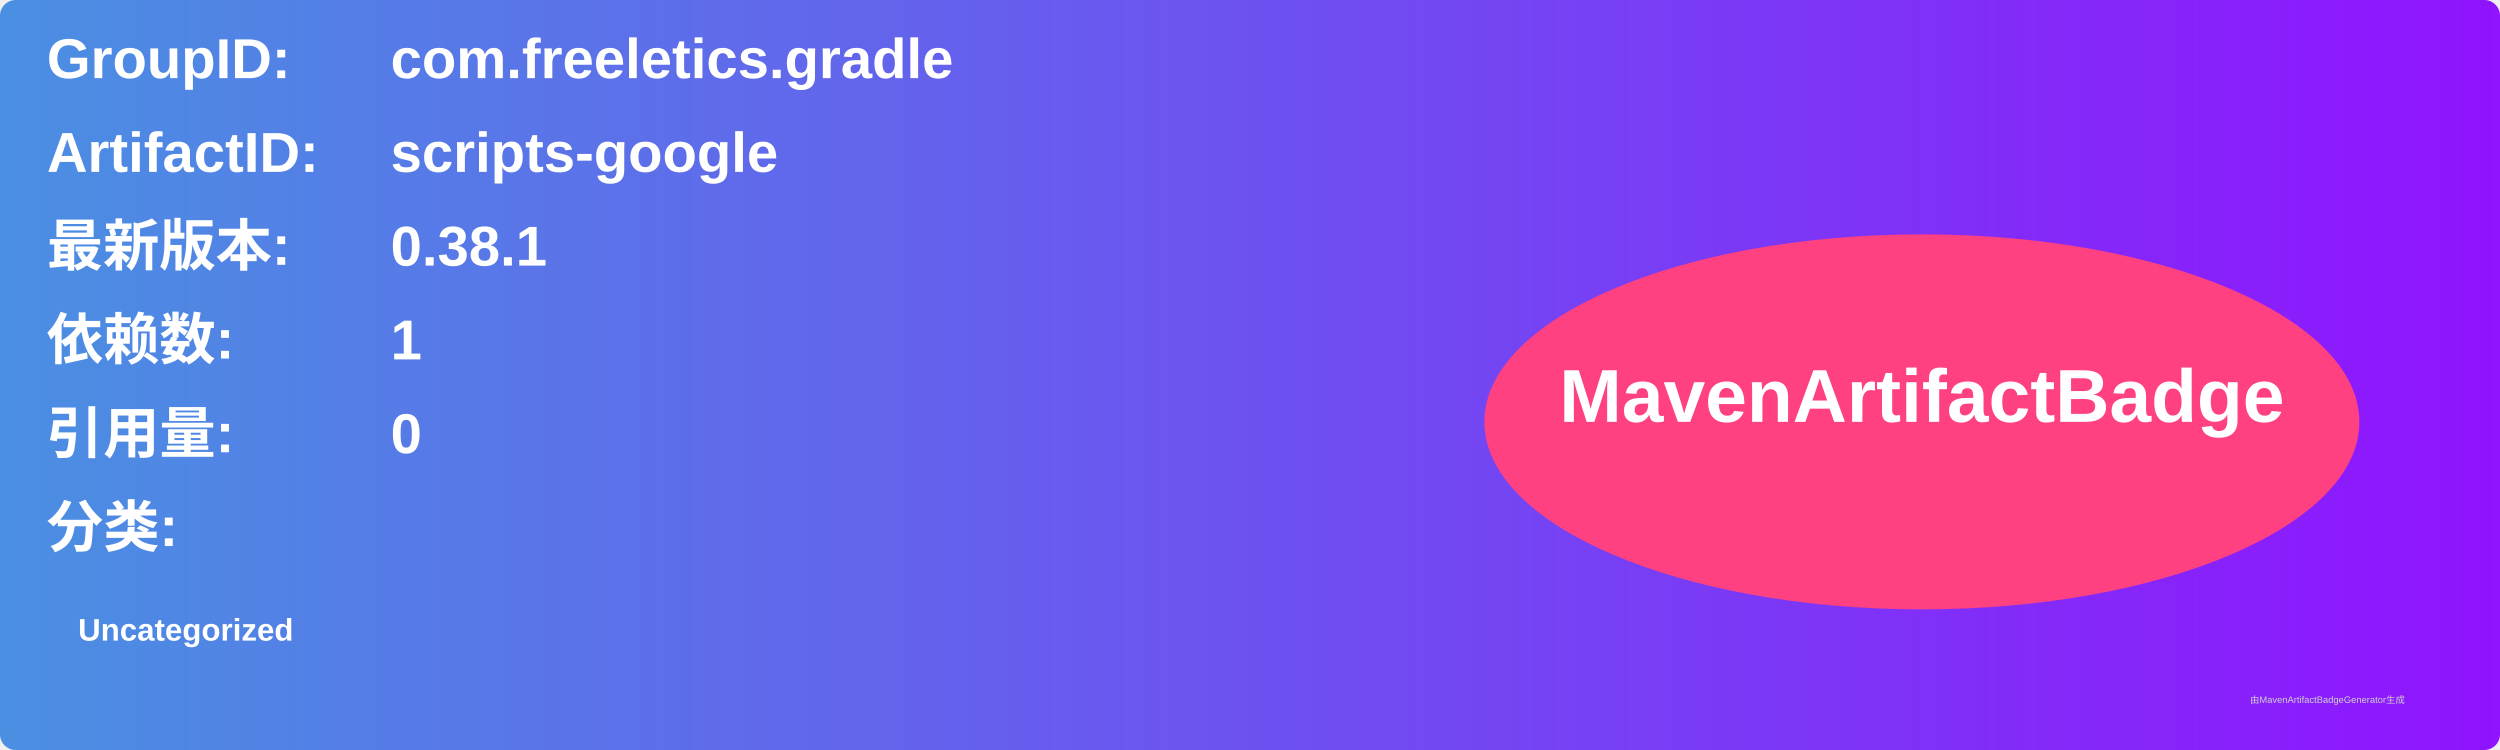
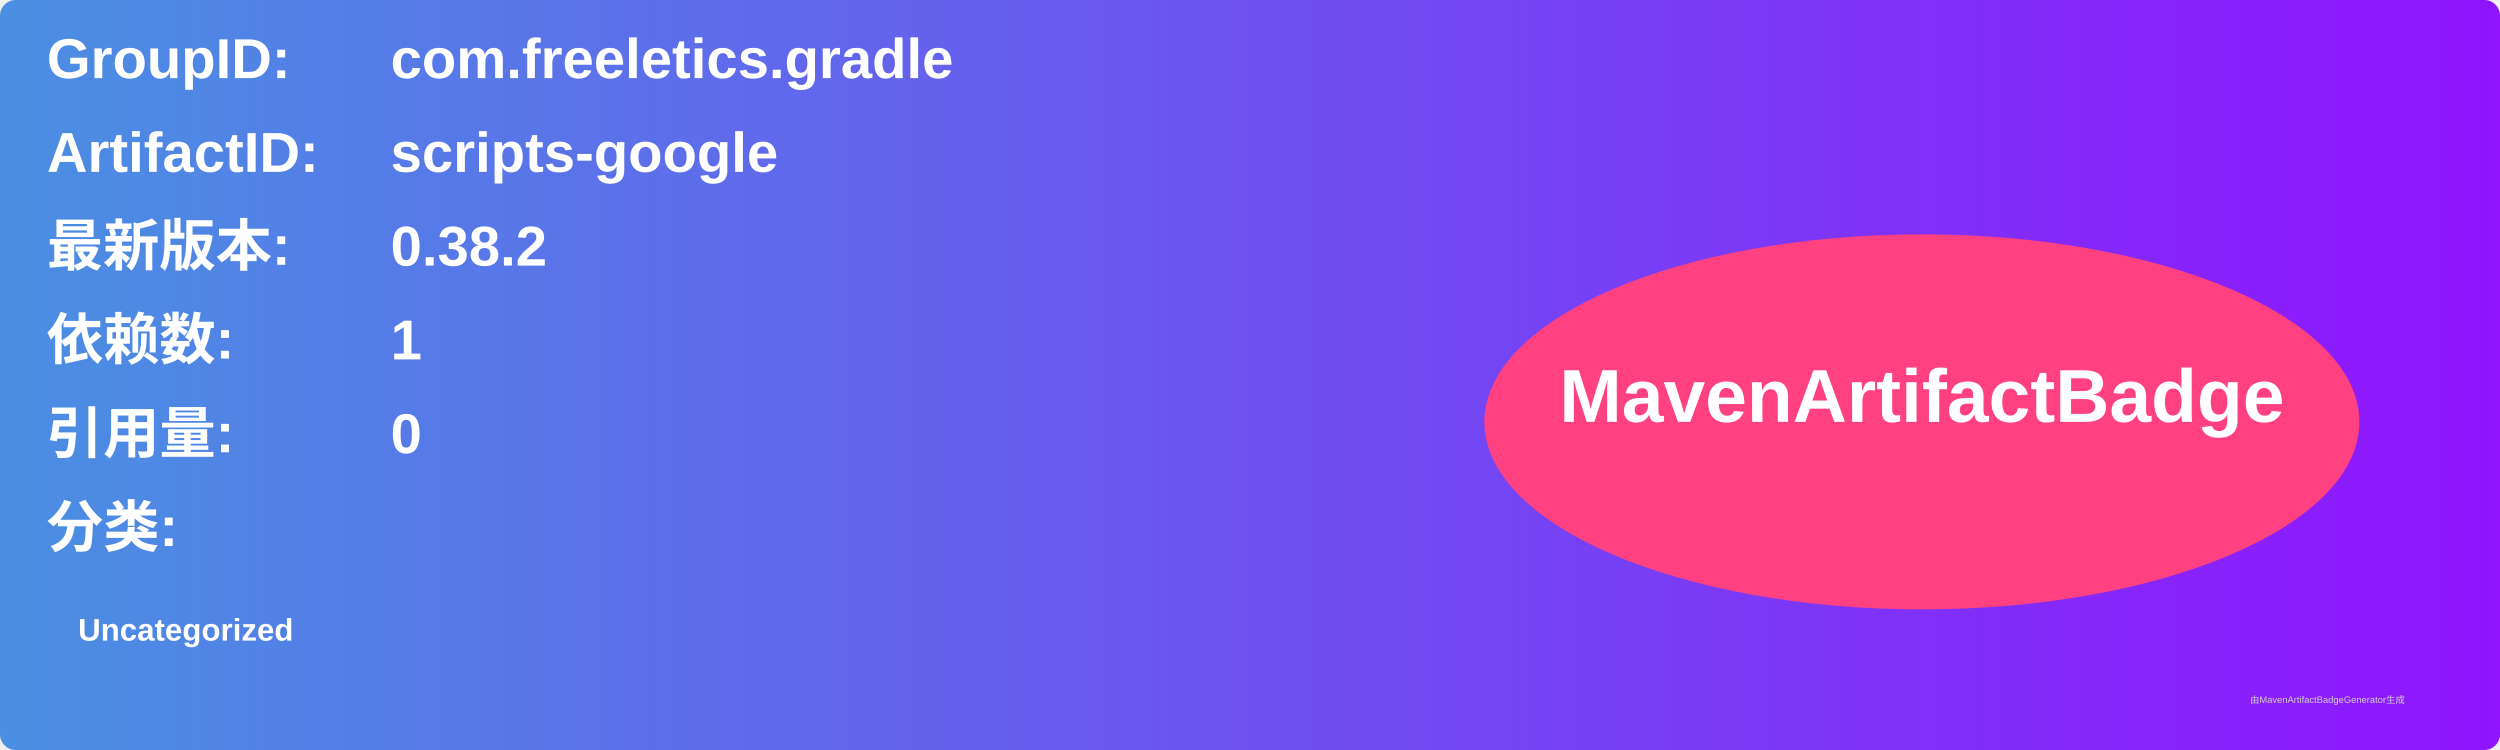
<svg xmlns="http://www.w3.org/2000/svg" width="800" height="240" viewBox="0 0 800 240">
  <linearGradient id="grad" x1="0%" y1="0%" x2="100%" y2="0%">
    <stop offset="0%" stop-color="#4a90e2" />
    <stop offset="100%" stop-color="#9013fe" />
  </linearGradient>
  <rect width="100%" height="100%" rx="5" ry="5" fill="url(#grad)" />
  <g transform="translate(15, 15)">
    <text x="0" y="10" font-family="Arial" font-size="18" fill="white" font-weight="bold" width="260">GroupID:</text>
    <text x="110" y="10" font-family="Arial" font-size="18" fill="white" font-weight="bold" width="460">com.freeletics.gradle</text>
    <text x="0" y="40" font-family="Arial" font-size="18" fill="white" font-weight="bold" width="260">ArtifactID:</text>
    <text x="110" y="40" font-family="Arial" font-size="18" fill="white" font-weight="bold" width="460">scripts-google</text>
    <text x="0" y="70" font-family="Arial" font-size="18" fill="white" font-weight="bold">最新版本:</text>
    <text x="110" y="70" font-family="Arial" font-size="18" fill="white" font-weight="bold">
-       <tspan font-weight="bold">0.38.1</tspan>
+       <tspan font-weight="bold">0.38.2</tspan>
    </text>
    <text x="0" y="100" font-family="Arial" font-size="18" fill="white" font-weight="bold">依赖数: </text>
    <text x="110" y="100" font-family="Arial" font-size="18" fill="white">
      <tspan font-weight="bold">1</tspan>
    </text>
    <text x="0" y="130" font-family="Arial" font-size="18" fill="white" font-weight="bold">引用量: </text>
    <text x="110" y="130" font-family="Arial" font-size="18" fill="white">
      <tspan font-weight="bold">0</tspan>
    </text>
    <text x="0" y="160" font-family="Arial" font-size="18" fill="white" font-weight="bold">分类:</text>
    <text x="10" y="190" font-family="Arial" font-size="10" fill="white">
      <tspan font-weight="bold">Uncategorized</tspan>
    </text>
    <ellipse cx="600" cy="120" rx="140" ry="60" fill="#ff4081" />
    <text x="600" y="120" text-anchor="middle" font-family="Arial" font-size="24" fill="white" font-weight="bold">MavenArtifactBadge</text>
  </g>
  <text x="720" y="225" font-family="Arial" font-size="3" fill="#d0d0d0">由MavenArtifactBadgeGenerator生成</text>
</svg>
